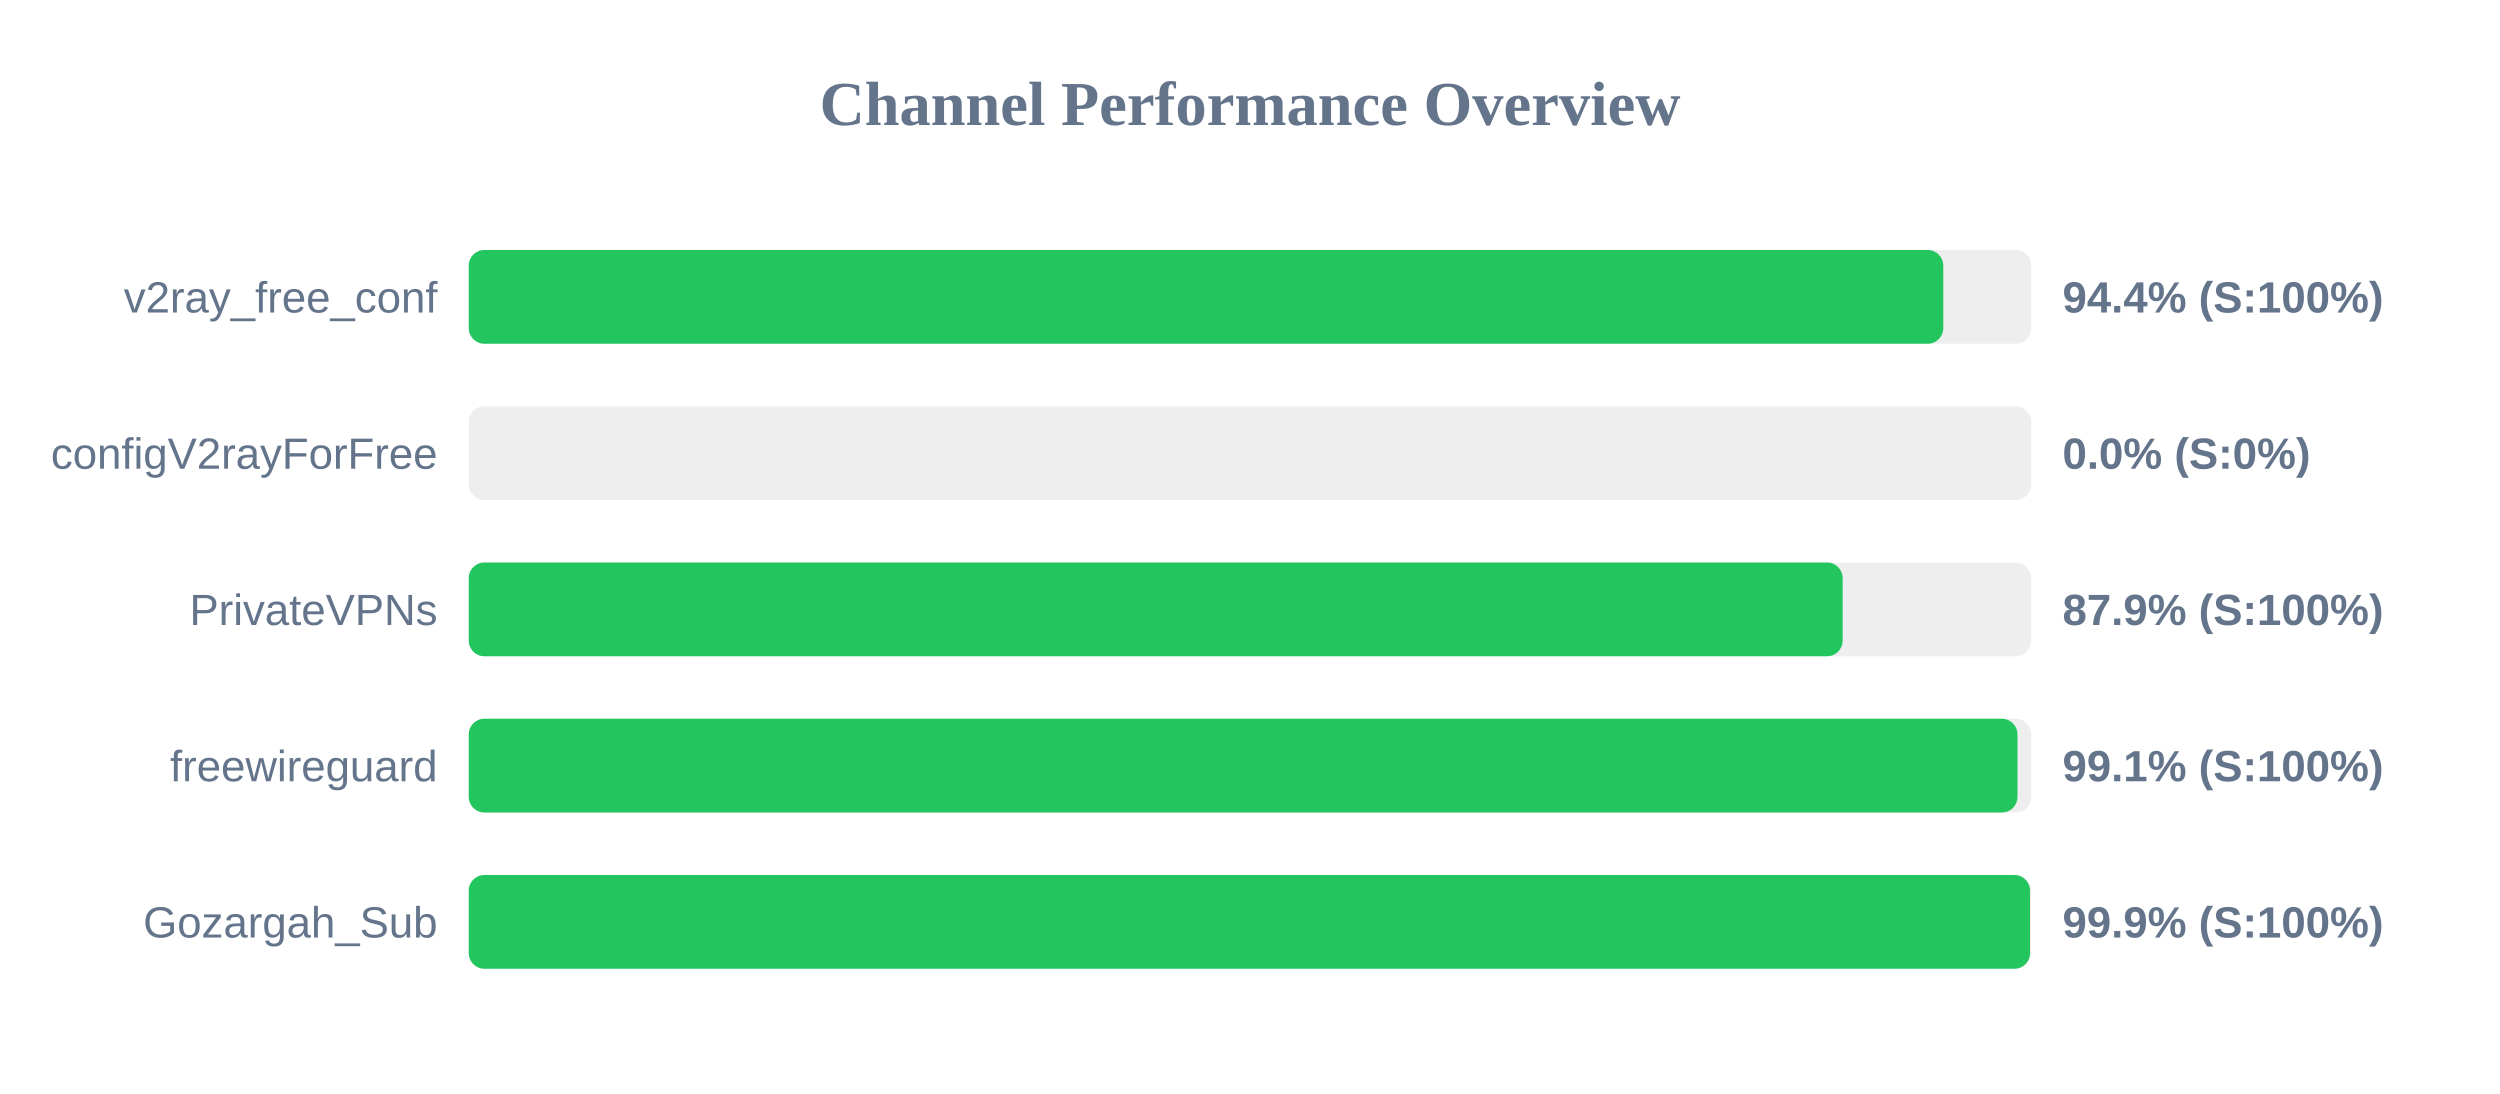
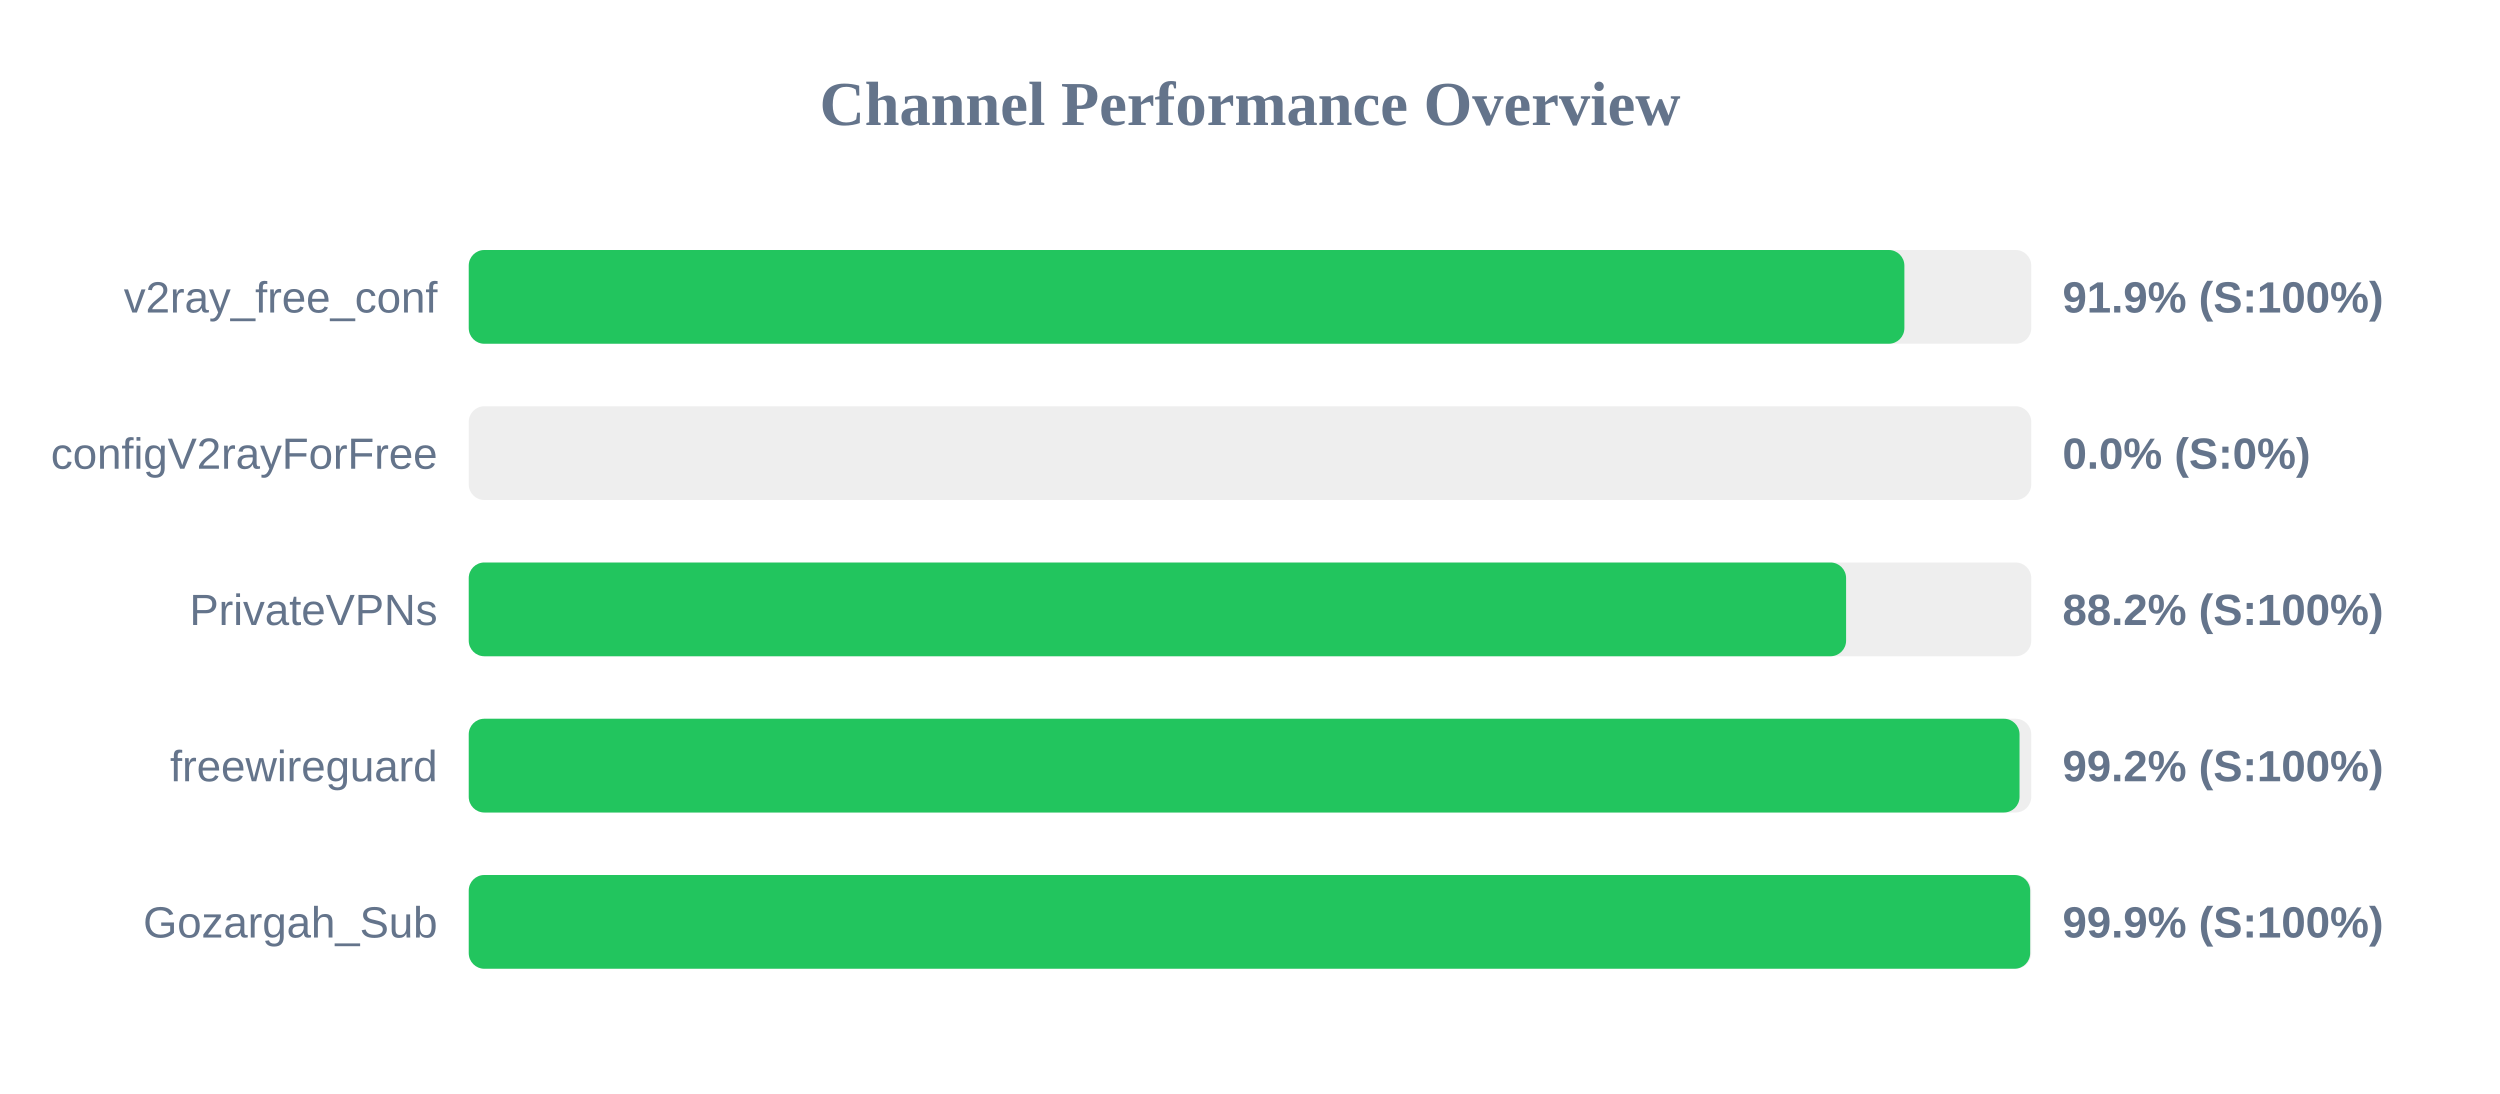
<svg xmlns="http://www.w3.org/2000/svg" width="800" height="350" version="1.1">
  <style>
        .row { font: 14px Arial; fill: #64748b; }
        .score { font: bold 14px Arial; fill: #64748b; }
    </style>
  <text x="400" y="40" text-anchor="middle" font-size="20px" font-weight="bold" fill="#64748b">Channel Performance Overview</text>
  <rect x="150" y="80" width="500" height="30" fill="#eee" rx="5" />
-   <rect x="150" y="80" width="471.85" height="30" fill="#22c55e" rx="5" />
+   <rect x="150" y="80" width="459.4" height="30" fill="#22c55e" rx="5" />
  <text x="140" y="100" text-anchor="end" class="row">v2ray_free_conf</text>
-   <text x="660" y="100" text-anchor="start" class="score">94.4% (S:100%)</text>
+   <text x="660" y="100" text-anchor="start" class="score">91.9% (S:100%)</text>
  <rect x="150" y="130" width="500" height="30" fill="#eee" rx="5" />
  <rect x="150" y="130" width="0.0" height="30" fill="#ef4444" rx="5" />
  <text x="140" y="150" text-anchor="end" class="row">configV2rayForFree</text>
  <text x="660" y="150" text-anchor="start" class="score">0.0% (S:0%)</text>
  <rect x="150" y="180" width="500" height="30" fill="#eee" rx="5" />
-   <rect x="150" y="180" width="439.65" height="30" fill="#22c55e" rx="5" />
+   <rect x="150" y="180" width="440.75" height="30" fill="#22c55e" rx="5" />
  <text x="140" y="200" text-anchor="end" class="row">PrivateVPNs</text>
-   <text x="660" y="200" text-anchor="start" class="score">87.9% (S:100%)</text>
+   <text x="660" y="200" text-anchor="start" class="score">88.2% (S:100%)</text>
  <rect x="150" y="230" width="500" height="30" fill="#eee" rx="5" />
-   <rect x="150" y="230" width="495.6" height="30" fill="#22c55e" rx="5" />
+   <rect x="150" y="230" width="496.25" height="30" fill="#22c55e" rx="5" />
  <text x="140" y="250" text-anchor="end" class="row">freewireguard</text>
-   <text x="660" y="250" text-anchor="start" class="score">99.1% (S:100%)</text>
+   <text x="660" y="250" text-anchor="start" class="score">99.2% (S:100%)</text>
  <rect x="150" y="280" width="500" height="30" fill="#eee" rx="5" />
-   <rect x="150" y="280" width="499.6" height="30" fill="#22c55e" rx="5" />
+   <rect x="150" y="280" width="499.65" height="30" fill="#22c55e" rx="5" />
  <text x="140" y="300" text-anchor="end" class="row">Gozargah_Sub</text>
  <text x="660" y="300" text-anchor="start" class="score">99.9% (S:100%)</text>
</svg>
